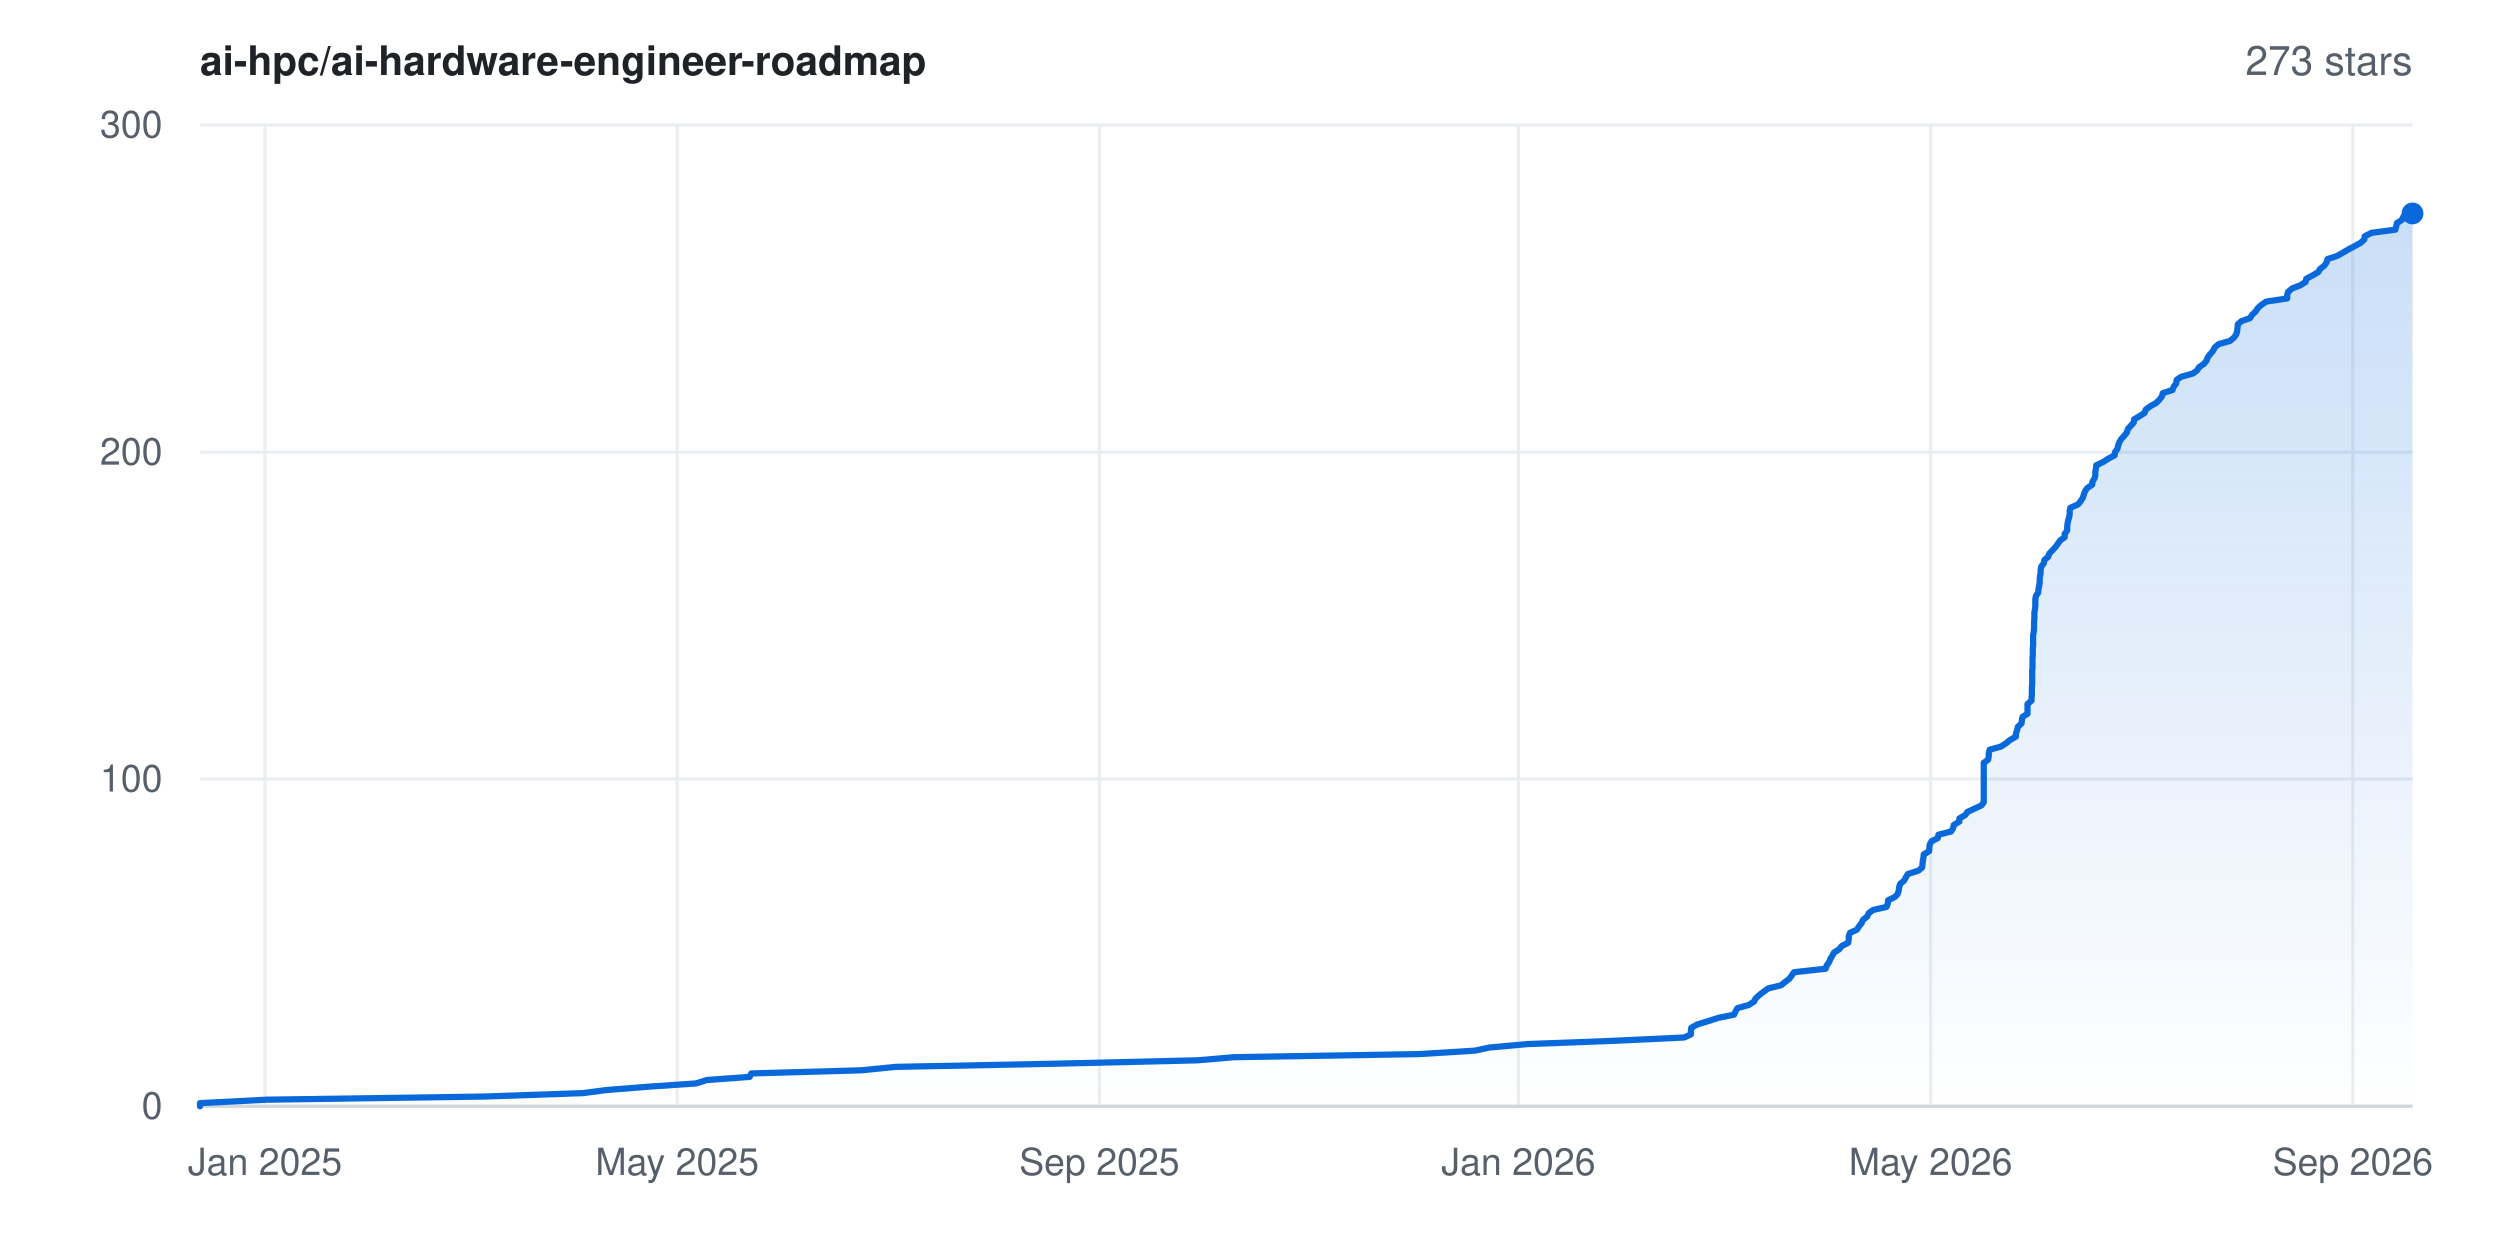
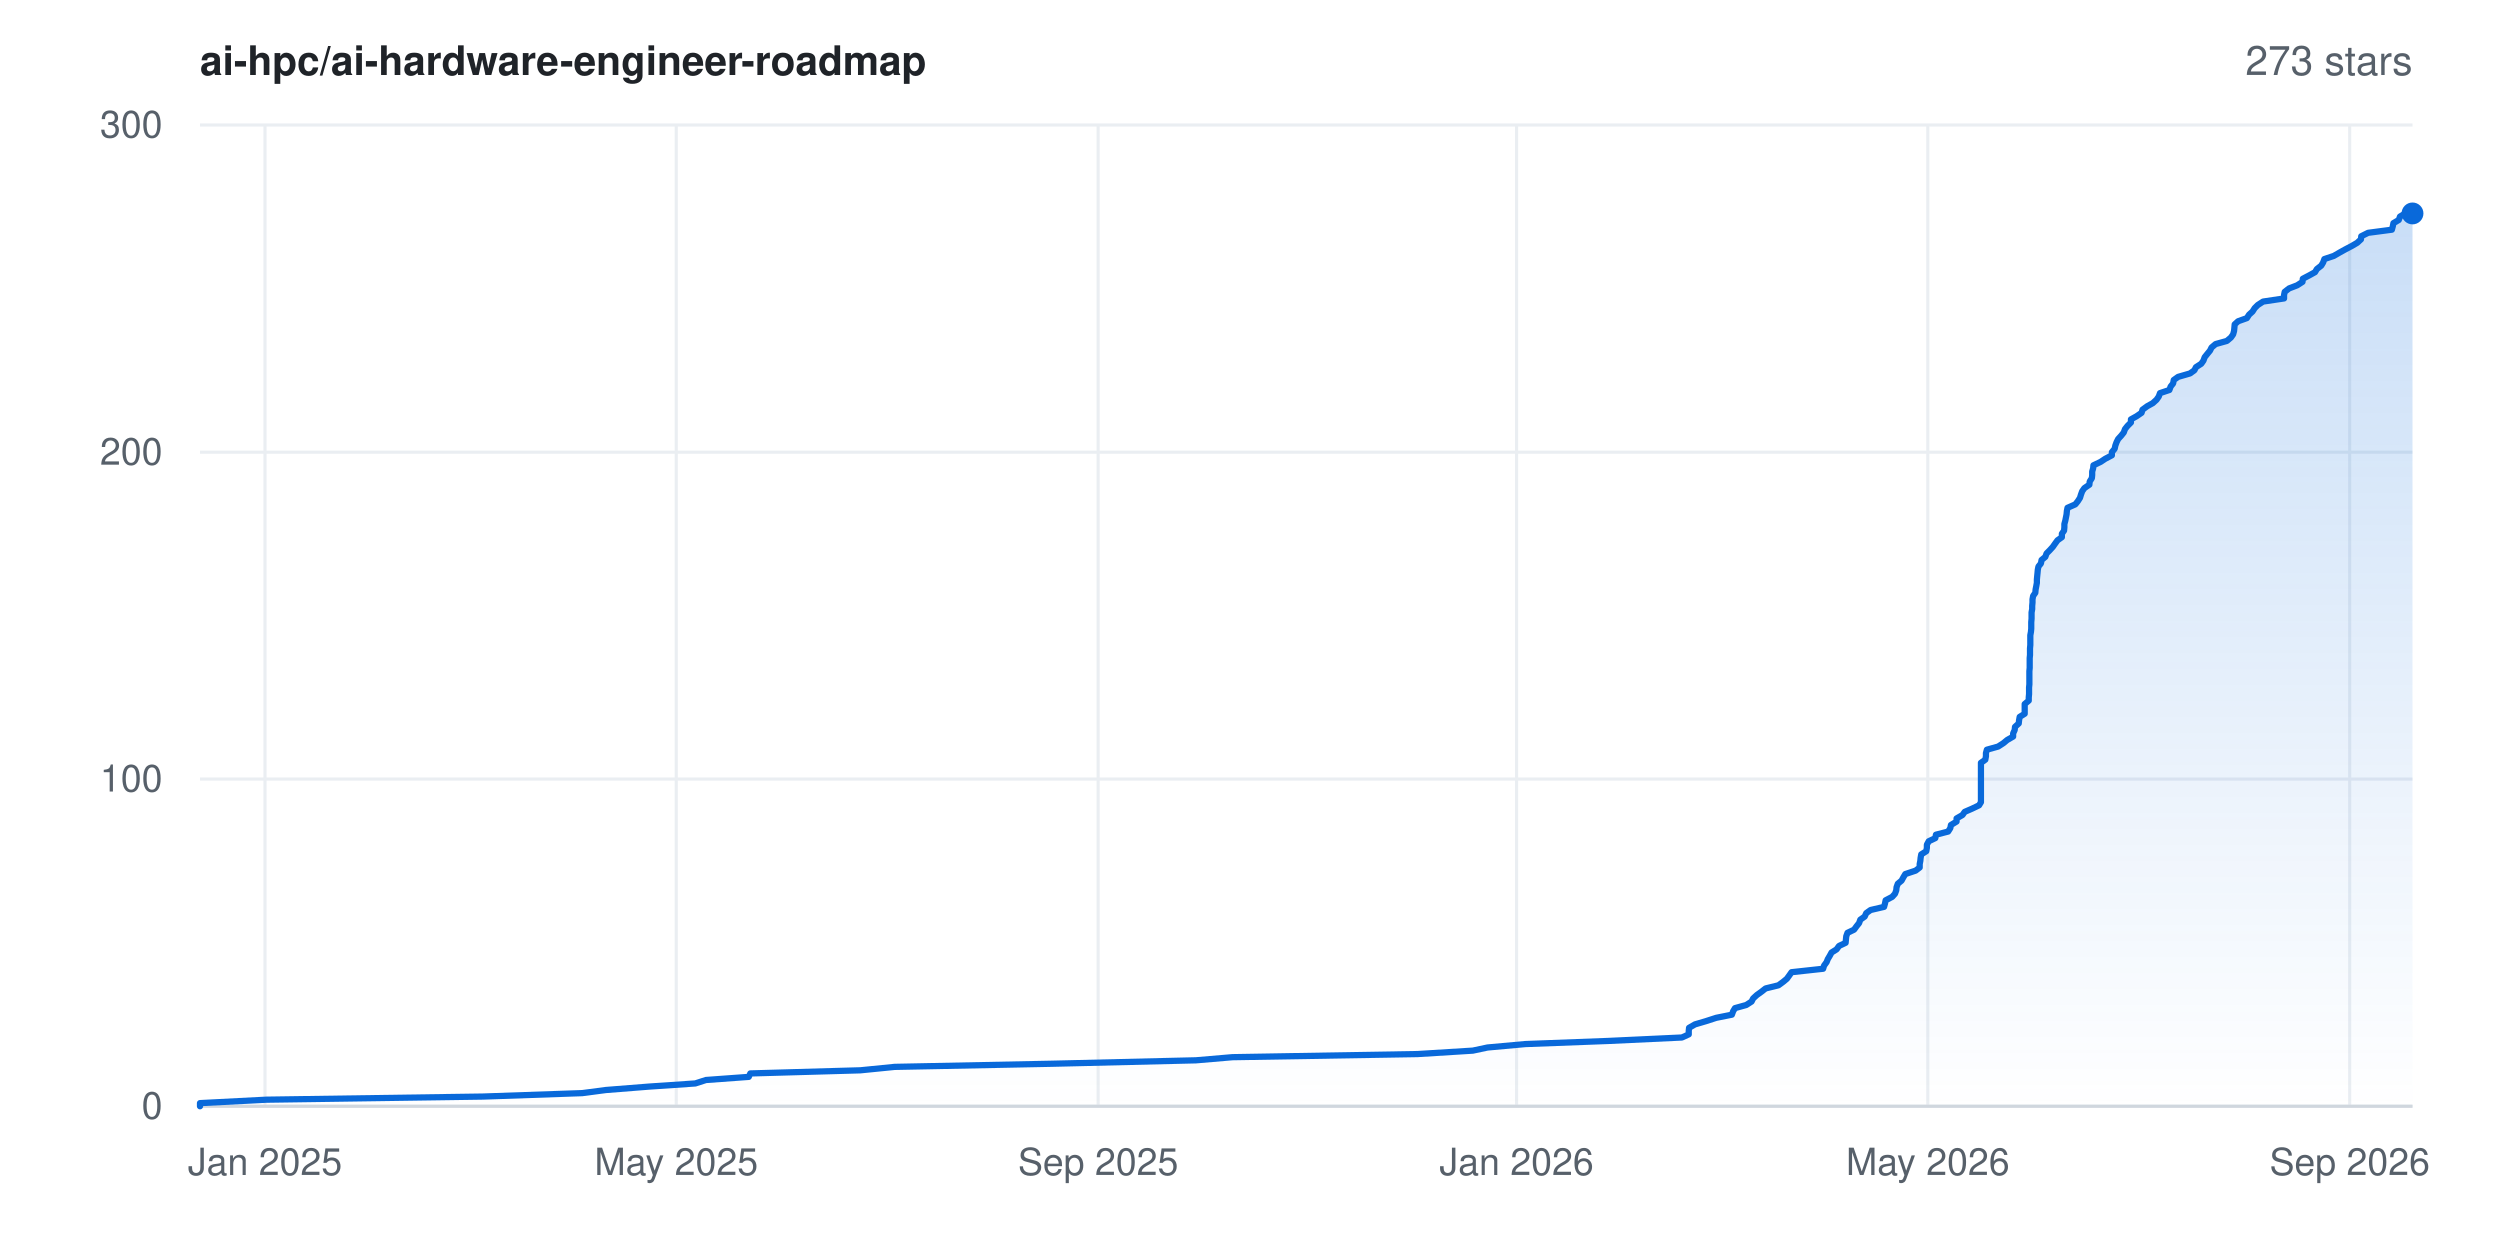
<svg xmlns="http://www.w3.org/2000/svg" width="800" height="400" viewBox="0 0 800 400" font-family="-apple-system,BlinkMacSystemFont,'Segoe UI',Helvetica,Arial,sans-serif" role="img" aria-label="Star history for ai-hpc/ai-hardware-engineer-roadmap: 273 stars">
  <rect width="800" height="400" fill="#ffffff" />
  <defs>
    <linearGradient id="area" x1="0" y1="0" x2="0" y2="1">
      <stop offset="0%" stop-color="#0969da" stop-opacity="0.22" />
      <stop offset="100%" stop-color="#0969da" stop-opacity="0" />
    </linearGradient>
  </defs>
  <line x1="64" y1="354.0" x2="772" y2="354.0" stroke="#eaeef2" stroke-width="1" />
  <text x="52" y="358.0" text-anchor="end" font-size="12" fill="#57606a">0</text>
  <line x1="64" y1="249.3" x2="772" y2="249.3" stroke="#eaeef2" stroke-width="1" />
  <text x="52" y="253.3" text-anchor="end" font-size="12" fill="#57606a">100</text>
  <line x1="64" y1="144.7" x2="772" y2="144.7" stroke="#eaeef2" stroke-width="1" />
  <text x="52" y="148.7" text-anchor="end" font-size="12" fill="#57606a">200</text>
  <line x1="64" y1="40.0" x2="772" y2="40.0" stroke="#eaeef2" stroke-width="1" />
  <text x="52" y="44.0" text-anchor="end" font-size="12" fill="#57606a">300</text>
  <line x1="84.8" y1="40" x2="84.8" y2="354" stroke="#eaeef2" stroke-width="1" />
  <text x="84.8" y="376" text-anchor="middle" font-size="12" fill="#57606a">Jan 2025</text>
-   <line x1="216.7" y1="40" x2="216.7" y2="354" stroke="#eaeef2" stroke-width="1" />
-   <text x="216.7" y="376" text-anchor="middle" font-size="12" fill="#57606a">May 2025</text>
-   <line x1="351.8" y1="40" x2="351.8" y2="354" stroke="#eaeef2" stroke-width="1" />
-   <text x="351.8" y="376" text-anchor="middle" font-size="12" fill="#57606a">Sep 2025</text>
-   <line x1="485.9" y1="40" x2="485.9" y2="354" stroke="#eaeef2" stroke-width="1" />
-   <text x="485.9" y="376" text-anchor="middle" font-size="12" fill="#57606a">Jan 2026</text>
-   <line x1="617.8" y1="40" x2="617.8" y2="354" stroke="#eaeef2" stroke-width="1" />
-   <text x="617.8" y="376" text-anchor="middle" font-size="12" fill="#57606a">May 2026</text>
-   <line x1="752.9" y1="40" x2="752.9" y2="354" stroke="#eaeef2" stroke-width="1" />
-   <text x="752.9" y="376" text-anchor="middle" font-size="12" fill="#57606a">Sep 2026</text>
+   <line x1="216.4" y1="40" x2="216.4" y2="354" stroke="#eaeef2" stroke-width="1" />
+   <text x="216.4" y="376" text-anchor="middle" font-size="12" fill="#57606a">May 2025</text>
+   <line x1="351.4" y1="40" x2="351.4" y2="354" stroke="#eaeef2" stroke-width="1" />
+   <text x="351.4" y="376" text-anchor="middle" font-size="12" fill="#57606a">Sep 2025</text>
+   <line x1="485.3" y1="40" x2="485.3" y2="354" stroke="#eaeef2" stroke-width="1" />
+   <text x="485.3" y="376" text-anchor="middle" font-size="12" fill="#57606a">Jan 2026</text>
+   <line x1="616.9" y1="40" x2="616.9" y2="354" stroke="#eaeef2" stroke-width="1" />
+   <text x="616.9" y="376" text-anchor="middle" font-size="12" fill="#57606a">May 2026</text>
+   <line x1="751.9" y1="40" x2="751.9" y2="354" stroke="#eaeef2" stroke-width="1" />
+   <text x="751.9" y="376" text-anchor="middle" font-size="12" fill="#57606a">Sep 2026</text>
  <line x1="64" y1="354" x2="772" y2="354" stroke="#d0d7de" stroke-width="1" />
-   <polygon points="64.0,354.0 64.0,354.0 64.0,353.0 85.4,351.9 154.7,350.9 186.5,349.8 194.1,348.8 208.0,347.7 222.7,346.7 226.2,345.6 239.9,344.6 240.4,343.5 275.6,342.5 286.6,341.4 336.9,340.4 383.2,339.3 394.9,338.3 454.2,337.3 472.0,336.2 476.6,335.2 488.8,334.1 515.4,333.1 538.9,332.0 541.1,331.0 541.1,329.9 541.2,328.9 543.2,327.8 546.5,326.8 549.9,325.7 554.9,324.7 555.4,323.6 556.0,322.6 559.6,321.6 561.3,320.5 561.8,319.5 563.0,318.4 564.3,317.4 565.8,316.3 569.9,315.3 571.3,314.2 572.6,313.2 573.4,312.1 574.1,311.1 584.2,310.0 584.5,309.0 585.3,307.9 585.7,306.9 586.3,305.9 586.9,304.8 588.5,303.8 589.4,302.7 591.4,301.7 591.6,300.6 591.6,299.6 592.0,298.5 594.2,297.5 594.9,296.4 595.7,295.4 596.2,294.3 597.5,293.3 598.0,292.2 599.4,291.2 603.7,290.2 604.1,289.1 604.2,288.1 606.4,287.0 607.3,286.0 607.6,284.9 607.7,283.9 608.1,282.8 609.3,281.8 609.9,280.7 610.5,279.7 613.9,278.6 615.1,277.6 615.2,276.5 615.3,275.5 615.5,274.5 615.6,273.4 617.3,272.4 617.4,271.3 617.5,270.3 618.1,269.2 620.1,268.2 620.3,267.1 624.3,266.1 625.0,265.0 625.2,264.0 627.0,262.9 627.0,261.9 628.9,260.8 629.6,259.8 631.8,258.8 634.1,257.7 634.8,256.7 634.8,255.6 634.8,254.6 634.8,253.5 634.8,252.5 634.8,251.4 634.8,250.4 634.8,249.3 634.8,248.3 634.8,247.2 634.8,246.2 634.8,245.1 634.8,244.1 636.2,243.1 636.4,242.0 636.4,241.0 636.7,239.9 640.3,238.9 642.0,237.8 643.2,236.8 645.1,235.7 645.1,234.7 645.5,233.6 645.7,232.6 646.9,231.5 647.0,230.5 647.2,229.4 648.8,228.4 648.8,227.4 648.8,226.3 648.8,225.3 650.1,224.2 650.1,223.2 650.2,222.1 650.2,221.1 650.2,220.0 650.3,219.0 650.3,217.9 650.3,216.9 650.3,215.8 650.3,214.8 650.4,213.7 650.4,212.7 650.4,211.7 650.4,210.6 650.5,209.6 650.5,208.5 650.5,207.5 650.6,206.4 650.6,205.4 650.6,204.3 650.6,203.3 650.8,202.2 650.9,201.2 650.9,200.1 650.9,199.1 651.0,198.0 651.0,197.0 651.0,196.0 651.2,194.9 651.3,193.9 651.3,192.8 651.3,191.8 651.5,190.7 652.2,189.7 652.3,188.6 652.5,187.6 652.7,186.5 652.7,185.5 652.8,184.4 653.0,183.4 653.0,182.3 653.2,181.3 654.0,180.3 654.2,179.2 655.4,178.2 655.8,177.1 656.8,176.1 657.8,175.0 658.5,174.0 659.3,172.9 660.7,171.9 660.7,170.8 661.5,169.8 661.5,168.7 661.6,167.7 661.8,166.6 662.1,165.6 662.3,164.6 662.3,163.5 662.5,162.5 665.0,161.4 665.8,160.4 666.5,159.3 666.8,158.3 667.2,157.2 667.9,156.2 669.5,155.1 669.6,154.1 670.3,153.0 670.5,152.0 670.5,150.9 670.7,149.9 670.8,148.9 673.1,147.8 674.6,146.8 676.7,145.7 676.8,144.7 677.6,143.6 677.8,142.6 678.2,141.5 678.8,140.5 679.8,139.4 680.6,138.4 680.9,137.3 681.8,136.3 682.8,135.2 682.9,134.2 684.6,133.2 686.3,132.1 686.6,131.1 688.1,130.0 689.9,129.0 691.0,127.9 691.8,126.9 692.1,125.8 695.2,124.8 695.6,123.7 696.4,122.7 696.5,121.6 697.9,120.6 701.8,119.5 703.1,118.5 703.7,117.5 705.3,116.4 706.1,115.4 706.5,114.3 707.3,113.3 708.2,112.2 708.7,111.2 710.0,110.1 713.6,109.1 714.9,108.0 715.6,107.0 715.9,105.9 716.0,104.9 716.1,103.8 717.2,102.8 720.0,101.8 720.7,100.7 721.8,99.7 722.5,98.6 723.6,97.6 725.2,96.5 731.9,95.5 731.9,94.4 732.2,93.4 733.5,92.3 736.1,91.3 737.8,90.2 738.0,89.2 740.1,88.1 741.8,87.1 742.4,86.1 743.8,85.0 744.5,84.0 744.8,82.9 747.9,81.9 749.8,80.8 751.5,79.8 753.6,78.7 755.4,77.7 756.6,76.6 756.7,75.6 758.9,74.5 766.5,73.5 766.8,72.4 767.0,71.4 768.6,70.4 769.1,69.3 770.8,68.3 772.0,68.3 772.0,354.0" fill="url(#area)" />
-   <polyline points="64.0,354.0 64.0,353.0 85.4,351.9 154.7,350.9 186.5,349.8 194.1,348.8 208.0,347.7 222.7,346.7 226.2,345.6 239.9,344.6 240.4,343.5 275.6,342.5 286.6,341.4 336.9,340.4 383.2,339.3 394.9,338.3 454.2,337.3 472.0,336.2 476.6,335.2 488.8,334.1 515.4,333.1 538.9,332.0 541.1,331.0 541.1,329.9 541.2,328.9 543.2,327.8 546.5,326.8 549.9,325.7 554.9,324.7 555.4,323.6 556.0,322.6 559.6,321.6 561.3,320.5 561.8,319.5 563.0,318.4 564.3,317.4 565.8,316.3 569.9,315.3 571.3,314.2 572.6,313.2 573.4,312.1 574.1,311.1 584.2,310.0 584.5,309.0 585.3,307.9 585.7,306.9 586.3,305.9 586.9,304.8 588.5,303.8 589.4,302.7 591.4,301.7 591.6,300.6 591.6,299.6 592.0,298.5 594.2,297.5 594.9,296.4 595.7,295.4 596.2,294.3 597.5,293.3 598.0,292.2 599.4,291.2 603.7,290.2 604.1,289.1 604.2,288.1 606.4,287.0 607.3,286.0 607.6,284.9 607.7,283.9 608.1,282.8 609.3,281.8 609.9,280.7 610.5,279.7 613.9,278.6 615.1,277.6 615.2,276.5 615.3,275.5 615.5,274.5 615.6,273.4 617.3,272.4 617.4,271.3 617.5,270.3 618.1,269.2 620.1,268.2 620.3,267.1 624.3,266.1 625.0,265.0 625.2,264.0 627.0,262.9 627.0,261.9 628.9,260.8 629.6,259.8 631.8,258.8 634.1,257.7 634.8,256.7 634.8,255.6 634.8,254.6 634.8,253.5 634.8,252.5 634.8,251.4 634.8,250.4 634.8,249.3 634.8,248.3 634.8,247.2 634.8,246.2 634.8,245.1 634.8,244.1 636.2,243.1 636.4,242.0 636.4,241.0 636.7,239.9 640.3,238.9 642.0,237.8 643.2,236.8 645.1,235.7 645.1,234.7 645.5,233.6 645.7,232.6 646.9,231.5 647.0,230.5 647.2,229.4 648.8,228.4 648.8,227.4 648.8,226.3 648.8,225.3 650.1,224.2 650.1,223.2 650.2,222.1 650.2,221.1 650.2,220.0 650.3,219.0 650.3,217.9 650.3,216.9 650.3,215.8 650.3,214.8 650.4,213.7 650.4,212.7 650.4,211.7 650.4,210.6 650.5,209.6 650.5,208.5 650.5,207.5 650.6,206.4 650.6,205.4 650.6,204.3 650.6,203.3 650.8,202.2 650.9,201.2 650.9,200.1 650.9,199.1 651.0,198.0 651.0,197.0 651.0,196.0 651.2,194.9 651.3,193.9 651.3,192.8 651.3,191.8 651.5,190.7 652.2,189.7 652.3,188.6 652.5,187.6 652.7,186.5 652.7,185.5 652.8,184.4 653.0,183.4 653.0,182.3 653.2,181.3 654.0,180.3 654.2,179.2 655.4,178.2 655.8,177.1 656.8,176.1 657.8,175.0 658.5,174.0 659.3,172.9 660.7,171.9 660.7,170.8 661.5,169.8 661.5,168.7 661.6,167.7 661.8,166.6 662.1,165.6 662.3,164.6 662.3,163.5 662.5,162.5 665.0,161.4 665.8,160.4 666.5,159.3 666.8,158.3 667.2,157.2 667.9,156.2 669.5,155.1 669.6,154.1 670.3,153.0 670.5,152.0 670.5,150.9 670.7,149.9 670.8,148.9 673.1,147.8 674.6,146.8 676.7,145.7 676.8,144.7 677.6,143.6 677.8,142.6 678.2,141.5 678.8,140.5 679.8,139.4 680.6,138.4 680.9,137.3 681.8,136.3 682.8,135.2 682.9,134.2 684.6,133.2 686.3,132.1 686.6,131.1 688.1,130.0 689.9,129.0 691.0,127.9 691.8,126.9 692.1,125.8 695.2,124.8 695.6,123.7 696.4,122.7 696.5,121.6 697.9,120.6 701.8,119.5 703.1,118.5 703.7,117.5 705.3,116.4 706.1,115.4 706.5,114.3 707.3,113.3 708.2,112.2 708.7,111.2 710.0,110.1 713.6,109.1 714.9,108.0 715.6,107.0 715.9,105.9 716.0,104.9 716.1,103.8 717.2,102.8 720.0,101.8 720.7,100.7 721.8,99.7 722.5,98.6 723.6,97.6 725.2,96.5 731.9,95.5 731.9,94.4 732.2,93.4 733.5,92.3 736.1,91.3 737.8,90.2 738.0,89.2 740.1,88.1 741.8,87.1 742.4,86.1 743.8,85.0 744.5,84.0 744.8,82.9 747.9,81.9 749.8,80.8 751.5,79.8 753.6,78.7 755.4,77.7 756.6,76.6 756.7,75.6 758.9,74.5 766.5,73.5 766.8,72.4 767.0,71.4 768.6,70.4 769.1,69.3 770.8,68.3 772.0,68.3" fill="none" stroke="#0969da" stroke-width="2" stroke-linejoin="round" stroke-linecap="round" />
+   <polygon points="64.0,354.0 64.0,354.0 64.0,353.0 85.3,351.9 154.5,350.9 186.3,349.8 193.9,348.8 207.8,347.7 222.5,346.7 225.9,345.6 239.6,344.6 240.1,343.5 275.3,342.5 286.3,341.4 336.5,340.4 382.7,339.3 394.4,338.3 453.6,337.3 471.3,336.2 476.0,335.2 488.1,334.1 514.7,333.1 538.2,332.0 540.4,331.0 540.4,329.9 540.5,328.9 542.4,327.8 545.8,326.8 549.2,325.7 554.2,324.7 554.6,323.6 555.2,322.6 558.8,321.6 560.5,320.5 561.0,319.5 562.2,318.4 563.6,317.4 565.0,316.3 569.1,315.3 570.6,314.2 571.8,313.2 572.6,312.1 573.3,311.1 583.4,310.0 583.7,309.0 584.5,307.9 584.9,306.9 585.5,305.9 586.1,304.8 587.7,303.8 588.5,302.7 590.6,301.7 590.7,300.6 590.8,299.6 591.2,298.5 593.3,297.5 594.1,296.4 594.9,295.4 595.3,294.3 596.7,293.3 597.2,292.2 598.6,291.2 602.9,290.2 603.2,289.1 603.4,288.1 605.5,287.0 606.4,286.0 606.8,284.9 606.9,283.9 607.3,282.8 608.5,281.8 609.1,280.7 609.7,279.7 613.0,278.6 614.3,277.6 614.3,276.5 614.5,275.5 614.6,274.5 614.8,273.4 616.4,272.4 616.6,271.3 616.6,270.3 617.2,269.2 619.3,268.2 619.5,267.1 623.4,266.1 624.1,265.0 624.3,264.0 626.1,262.9 626.1,261.9 628.0,260.8 628.7,259.8 631.0,258.8 633.3,257.7 633.9,256.7 633.9,255.6 633.9,254.6 633.9,253.5 633.9,252.5 633.9,251.4 633.9,250.4 633.9,249.3 633.9,248.3 633.9,247.2 633.9,246.2 633.9,245.1 633.9,244.1 635.3,243.1 635.5,242.0 635.5,241.0 635.8,239.9 639.4,238.9 641.1,237.8 642.3,236.8 644.2,235.7 644.2,234.7 644.7,233.6 644.8,232.6 646.0,231.5 646.1,230.5 646.3,229.4 647.9,228.4 647.9,227.4 647.9,226.3 647.9,225.3 649.2,224.2 649.2,223.2 649.3,222.1 649.3,221.1 649.3,220.0 649.4,219.0 649.4,217.9 649.4,216.9 649.4,215.8 649.4,214.8 649.5,213.7 649.5,212.7 649.5,211.7 649.5,210.6 649.6,209.6 649.6,208.5 649.6,207.5 649.7,206.4 649.7,205.4 649.7,204.3 649.7,203.3 649.9,202.2 650.0,201.2 650.0,200.1 650.0,199.1 650.1,198.0 650.1,197.0 650.1,196.0 650.3,194.9 650.3,193.9 650.4,192.8 650.4,191.8 650.6,190.7 651.3,189.7 651.4,188.6 651.6,187.6 651.8,186.5 651.8,185.5 651.9,184.4 652.0,183.4 652.1,182.3 652.3,181.3 653.1,180.3 653.3,179.2 654.5,178.2 654.9,177.1 655.9,176.1 656.9,175.0 657.6,174.0 658.4,172.9 659.8,171.9 659.8,170.8 660.5,169.8 660.6,168.7 660.6,167.7 660.9,166.6 661.1,165.6 661.3,164.6 661.4,163.5 661.6,162.5 664.1,161.4 664.9,160.4 665.6,159.3 665.9,158.3 666.3,157.2 667.0,156.2 668.6,155.1 668.7,154.1 669.4,153.0 669.5,152.0 669.5,150.9 669.8,149.9 669.9,148.9 672.2,147.8 673.7,146.8 675.8,145.7 675.8,144.7 676.7,143.6 676.9,142.6 677.3,141.5 677.8,140.5 678.8,139.4 679.6,138.4 680.0,137.3 680.8,136.3 681.9,135.2 681.9,134.2 683.7,133.2 685.3,132.1 685.6,131.1 687.1,130.0 688.9,129.0 690.1,127.9 690.8,126.9 691.2,125.8 694.2,124.8 694.6,123.7 695.4,122.7 695.6,121.6 697.0,120.6 700.8,119.5 702.2,118.5 702.7,117.5 704.4,116.4 705.1,115.4 705.5,114.3 706.3,113.3 707.2,112.2 707.7,111.2 709.0,110.1 712.6,109.1 713.9,108.0 714.6,107.0 714.9,105.9 715.0,104.9 715.1,103.8 716.2,102.8 719.0,101.8 719.7,100.7 720.8,99.7 721.5,98.6 722.5,97.6 724.2,96.5 730.9,95.5 730.9,94.4 731.1,93.4 732.5,92.3 735.1,91.3 736.8,90.2 736.9,89.2 739.0,88.1 740.8,87.1 741.4,86.1 742.8,85.0 743.4,84.0 743.8,82.9 746.8,81.9 748.7,80.8 750.5,79.8 752.6,78.7 754.3,77.7 755.5,76.6 755.6,75.6 757.8,74.5 765.4,73.5 765.7,72.4 765.9,71.4 767.6,70.4 768.0,69.3 769.7,68.3 772.0,68.3 772.0,354.0" fill="url(#area)" />
+   <polyline points="64.0,354.0 64.0,353.0 85.3,351.9 154.5,350.9 186.3,349.8 193.9,348.8 207.8,347.7 222.5,346.7 225.9,345.6 239.6,344.6 240.1,343.5 275.3,342.5 286.3,341.4 336.5,340.4 382.7,339.3 394.4,338.3 453.6,337.3 471.3,336.2 476.0,335.2 488.1,334.1 514.7,333.1 538.2,332.0 540.4,331.0 540.4,329.9 540.5,328.9 542.4,327.8 545.8,326.8 549.2,325.7 554.2,324.7 554.6,323.6 555.2,322.6 558.8,321.6 560.5,320.5 561.0,319.5 562.2,318.4 563.6,317.4 565.0,316.3 569.1,315.3 570.6,314.2 571.8,313.2 572.6,312.1 573.3,311.1 583.4,310.0 583.7,309.0 584.5,307.9 584.9,306.9 585.5,305.9 586.1,304.8 587.7,303.8 588.5,302.7 590.6,301.7 590.7,300.6 590.8,299.6 591.2,298.5 593.3,297.5 594.1,296.4 594.9,295.4 595.3,294.3 596.7,293.3 597.2,292.2 598.6,291.2 602.9,290.2 603.2,289.1 603.4,288.1 605.5,287.0 606.4,286.0 606.8,284.9 606.9,283.9 607.3,282.8 608.5,281.8 609.1,280.7 609.7,279.7 613.0,278.6 614.3,277.6 614.3,276.5 614.5,275.5 614.6,274.5 614.8,273.4 616.4,272.4 616.6,271.3 616.6,270.3 617.2,269.2 619.3,268.2 619.5,267.1 623.4,266.1 624.1,265.0 624.3,264.0 626.1,262.9 626.1,261.9 628.0,260.8 628.7,259.8 631.0,258.8 633.3,257.7 633.9,256.7 633.9,255.6 633.9,254.6 633.9,253.5 633.9,252.5 633.9,251.4 633.9,250.4 633.9,249.3 633.9,248.3 633.9,247.2 633.9,246.2 633.9,245.1 633.9,244.1 635.3,243.1 635.5,242.0 635.5,241.0 635.8,239.9 639.4,238.9 641.1,237.8 642.3,236.8 644.2,235.7 644.2,234.7 644.7,233.6 644.8,232.6 646.0,231.5 646.1,230.5 646.3,229.4 647.9,228.4 647.9,227.4 647.9,226.3 647.9,225.3 649.2,224.2 649.2,223.2 649.3,222.1 649.3,221.1 649.3,220.0 649.4,219.0 649.4,217.9 649.4,216.9 649.4,215.8 649.4,214.8 649.5,213.7 649.5,212.7 649.5,211.7 649.5,210.6 649.6,209.6 649.6,208.5 649.6,207.5 649.7,206.4 649.7,205.4 649.7,204.3 649.7,203.3 649.9,202.2 650.0,201.2 650.0,200.1 650.0,199.1 650.1,198.0 650.1,197.0 650.1,196.0 650.3,194.9 650.3,193.9 650.4,192.8 650.4,191.8 650.6,190.7 651.3,189.7 651.4,188.6 651.6,187.6 651.8,186.5 651.8,185.5 651.9,184.4 652.0,183.4 652.1,182.3 652.3,181.3 653.1,180.3 653.3,179.2 654.5,178.2 654.9,177.1 655.9,176.1 656.9,175.0 657.6,174.0 658.4,172.9 659.8,171.9 659.8,170.8 660.5,169.8 660.6,168.7 660.6,167.7 660.9,166.6 661.1,165.6 661.3,164.6 661.4,163.5 661.6,162.5 664.1,161.4 664.9,160.4 665.6,159.3 665.9,158.3 666.3,157.2 667.0,156.2 668.6,155.1 668.7,154.1 669.4,153.0 669.5,152.0 669.5,150.9 669.8,149.9 669.9,148.9 672.2,147.8 673.7,146.8 675.8,145.7 675.8,144.7 676.7,143.6 676.9,142.6 677.3,141.5 677.8,140.5 678.8,139.4 679.6,138.4 680.0,137.3 680.8,136.3 681.9,135.2 681.9,134.2 683.7,133.2 685.3,132.1 685.6,131.1 687.1,130.0 688.9,129.0 690.1,127.9 690.8,126.9 691.2,125.8 694.2,124.8 694.6,123.7 695.4,122.7 695.6,121.6 697.0,120.6 700.8,119.5 702.2,118.5 702.7,117.5 704.4,116.4 705.1,115.4 705.5,114.3 706.3,113.3 707.2,112.2 707.7,111.2 709.0,110.1 712.6,109.1 713.9,108.0 714.6,107.0 714.9,105.9 715.0,104.9 715.1,103.8 716.2,102.8 719.0,101.8 719.7,100.7 720.8,99.7 721.5,98.6 722.5,97.6 724.2,96.5 730.9,95.5 730.9,94.4 731.1,93.4 732.5,92.3 735.1,91.3 736.8,90.2 736.9,89.2 739.0,88.1 740.8,87.1 741.4,86.1 742.8,85.0 743.4,84.0 743.8,82.9 746.8,81.9 748.7,80.8 750.5,79.8 752.6,78.7 754.3,77.7 755.5,76.6 755.6,75.6 757.8,74.5 765.4,73.5 765.7,72.4 765.9,71.4 767.6,70.4 768.0,69.3 769.7,68.3 772.0,68.3" fill="none" stroke="#0969da" stroke-width="2" stroke-linejoin="round" stroke-linecap="round" />
  <circle cx="772.0" cy="68.3" r="3.5" fill="#0969da" />
  <text x="64" y="24" font-size="13" font-weight="600" fill="#1f2328">ai-hpc/ai-hardware-engineer-roadmap</text>
  <text x="772" y="24" text-anchor="end" font-size="13" fill="#57606a">273 stars</text>
</svg>
